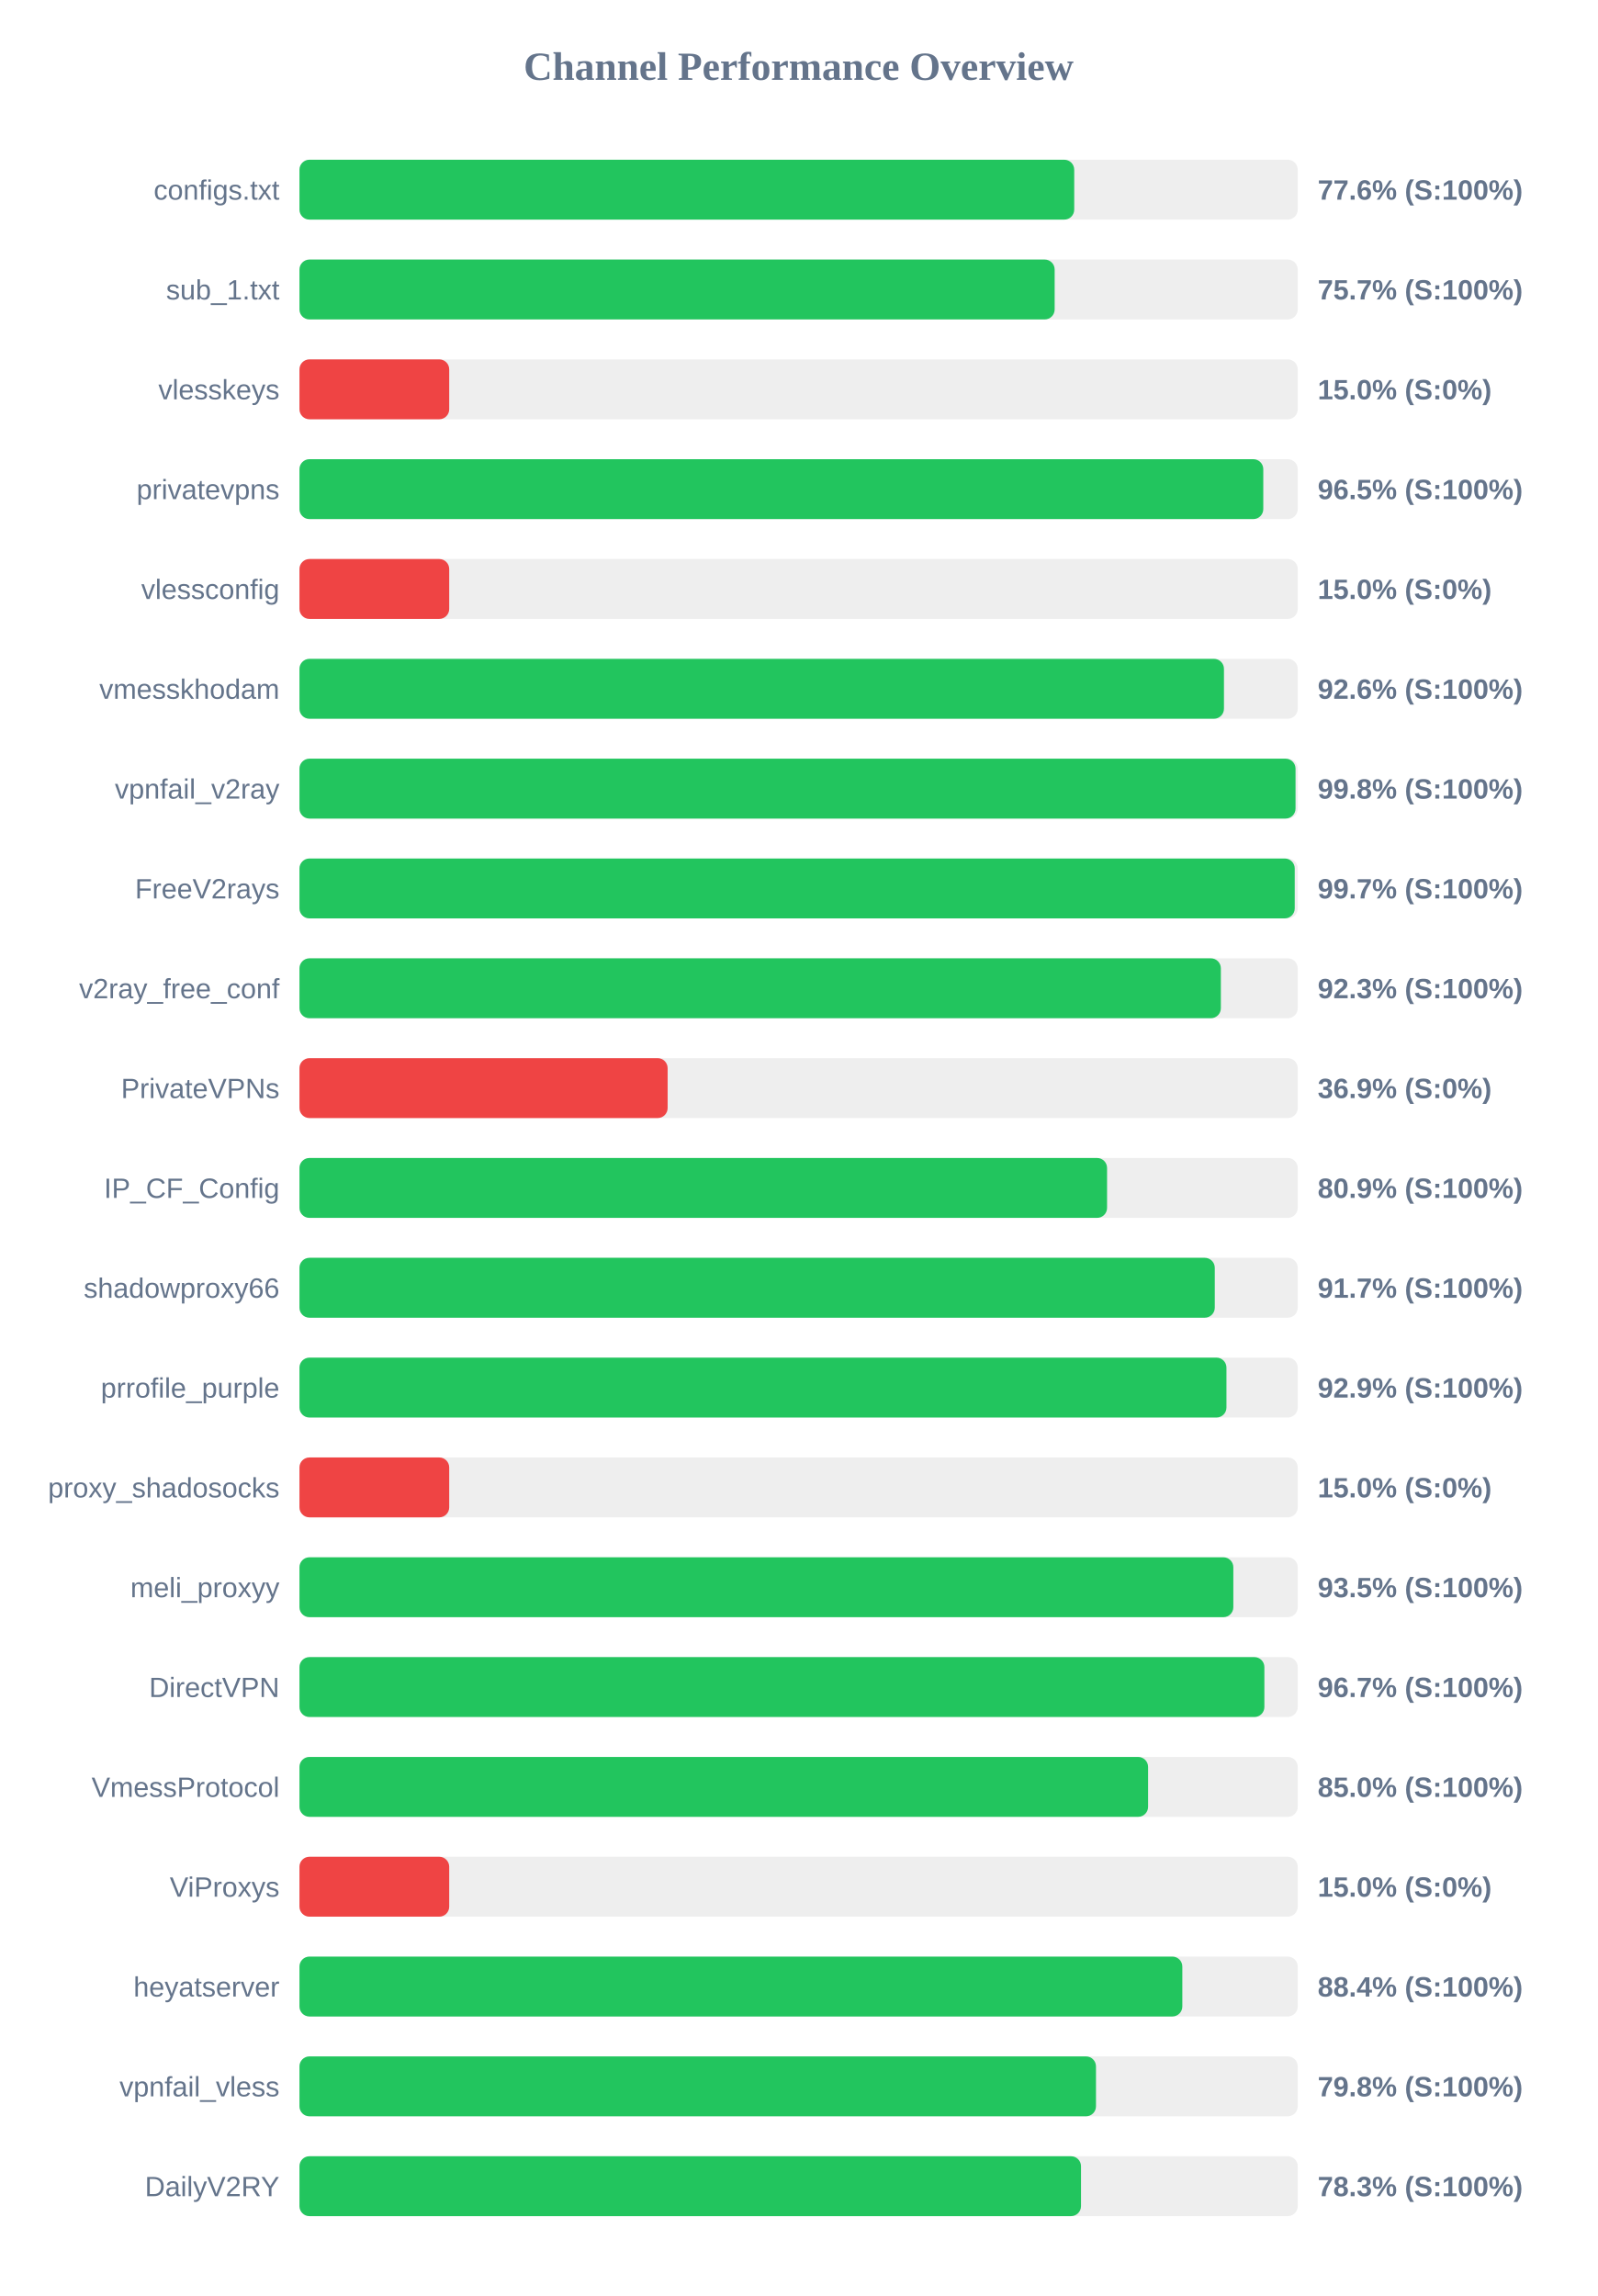
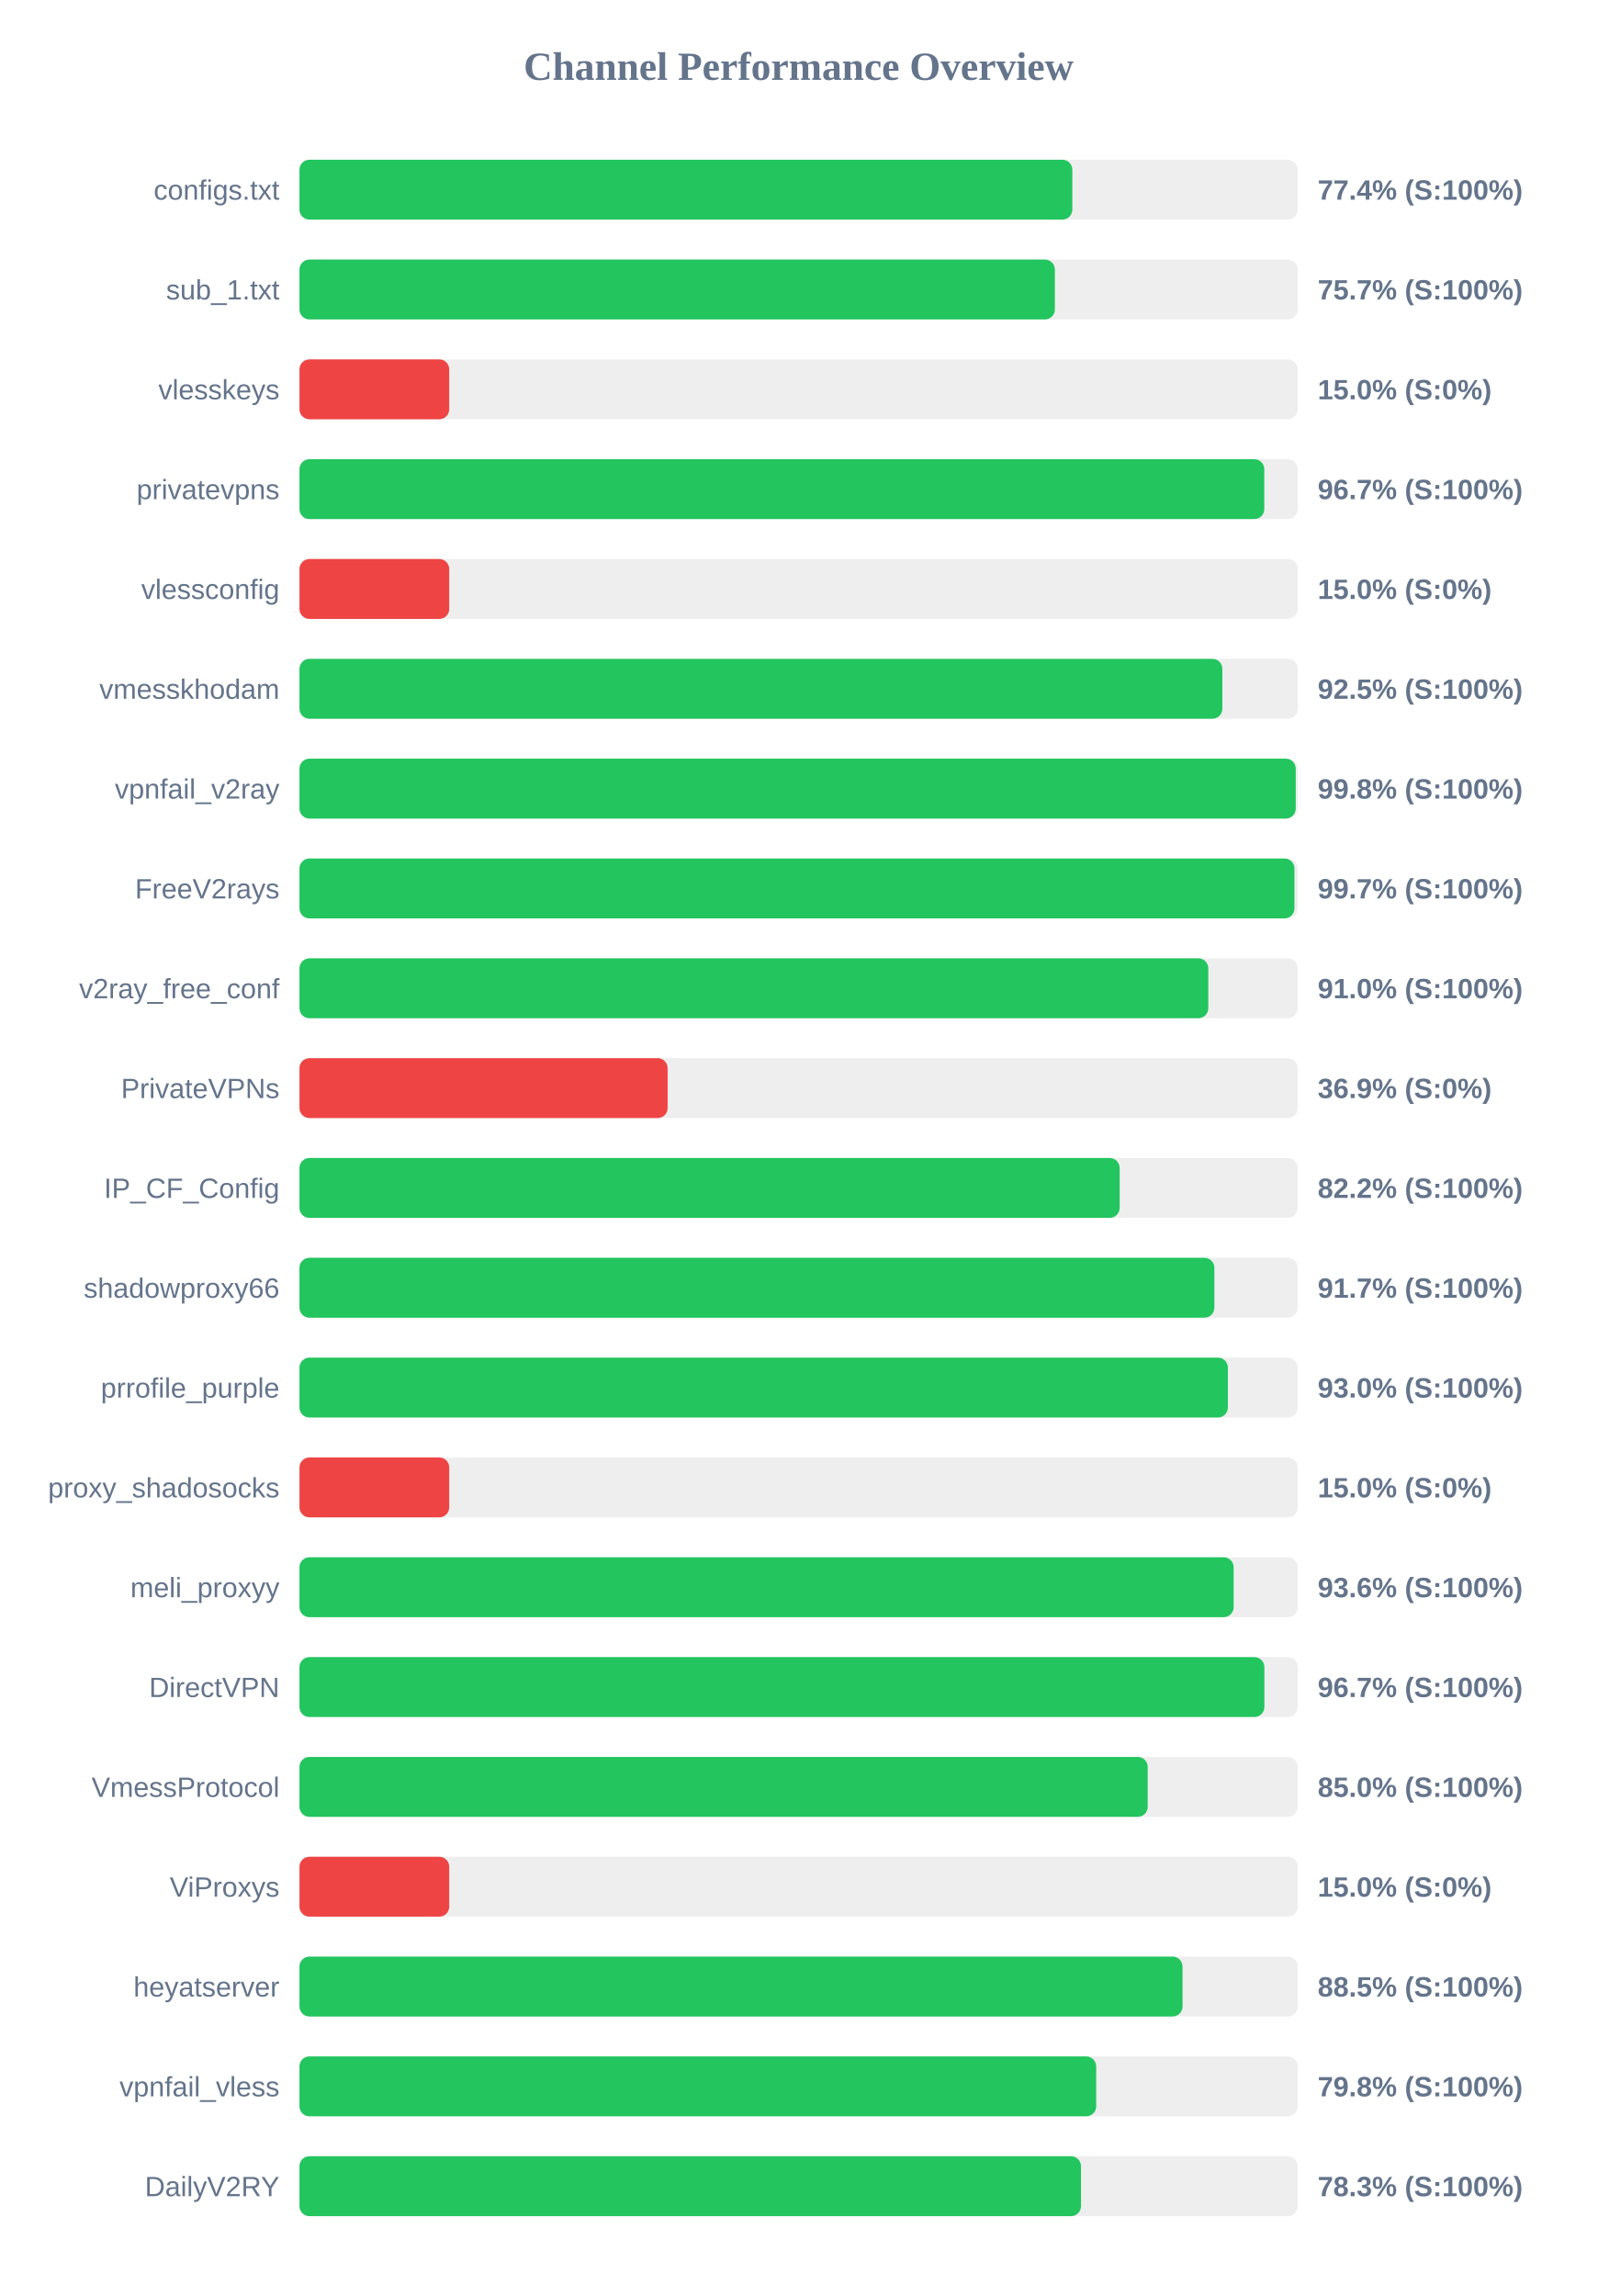
<svg xmlns="http://www.w3.org/2000/svg" width="800" height="1150" version="1.1">
  <style>
        .row { font: 14px Arial; fill: #64748b; }
        .score { font: bold 14px Arial; fill: #64748b; }
    </style>
  <text x="400" y="40" text-anchor="middle" font-size="20px" font-weight="bold" fill="#64748b">Channel Performance Overview</text>
  <rect x="150" y="80" width="500" height="30" fill="#eee" rx="5" />
-   <rect x="150" y="80" width="388.05" height="30" fill="#22c55e" rx="5" />
+   <rect x="150" y="80" width="387.1" height="30" fill="#22c55e" rx="5" />
  <text x="140" y="100" text-anchor="end" class="row">configs.txt</text>
-   <text x="660" y="100" text-anchor="start" class="score">77.6% (S:100%)</text>
+   <text x="660" y="100" text-anchor="start" class="score">77.4% (S:100%)</text>
  <rect x="150" y="130" width="500" height="30" fill="#eee" rx="5" />
-   <rect x="150" y="130" width="378.25" height="30" fill="#22c55e" rx="5" />
+   <rect x="150" y="130" width="378.35" height="30" fill="#22c55e" rx="5" />
  <text x="140" y="150" text-anchor="end" class="row">sub_1.txt</text>
  <text x="660" y="150" text-anchor="start" class="score">75.7% (S:100%)</text>
  <rect x="150" y="180" width="500" height="30" fill="#eee" rx="5" />
  <rect x="150" y="180" width="75.0" height="30" fill="#ef4444" rx="5" />
  <text x="140" y="200" text-anchor="end" class="row">vlesskeys</text>
  <text x="660" y="200" text-anchor="start" class="score">15.0% (S:0%)</text>
  <rect x="150" y="230" width="500" height="30" fill="#eee" rx="5" />
-   <rect x="150" y="230" width="482.75" height="30" fill="#22c55e" rx="5" />
+   <rect x="150" y="230" width="483.25" height="30" fill="#22c55e" rx="5" />
  <text x="140" y="250" text-anchor="end" class="row">privatevpns</text>
-   <text x="660" y="250" text-anchor="start" class="score">96.5% (S:100%)</text>
+   <text x="660" y="250" text-anchor="start" class="score">96.7% (S:100%)</text>
  <rect x="150" y="280" width="500" height="30" fill="#eee" rx="5" />
  <rect x="150" y="280" width="75.0" height="30" fill="#ef4444" rx="5" />
  <text x="140" y="300" text-anchor="end" class="row">vlessconfig</text>
  <text x="660" y="300" text-anchor="start" class="score">15.0% (S:0%)</text>
  <rect x="150" y="330" width="500" height="30" fill="#eee" rx="5" />
-   <rect x="150" y="330" width="463.05" height="30" fill="#22c55e" rx="5" />
+   <rect x="150" y="330" width="462.25" height="30" fill="#22c55e" rx="5" />
  <text x="140" y="350" text-anchor="end" class="row">vmesskhodam</text>
-   <text x="660" y="350" text-anchor="start" class="score">92.6% (S:100%)</text>
+   <text x="660" y="350" text-anchor="start" class="score">92.5% (S:100%)</text>
  <rect x="150" y="380" width="500" height="30" fill="#eee" rx="5" />
-   <rect x="150" y="380" width="498.9" height="30" fill="#22c55e" rx="5" />
+   <rect x="150" y="380" width="499.0" height="30" fill="#22c55e" rx="5" />
  <text x="140" y="400" text-anchor="end" class="row">vpnfail_v2ray</text>
  <text x="660" y="400" text-anchor="start" class="score">99.8% (S:100%)</text>
  <rect x="150" y="430" width="500" height="30" fill="#eee" rx="5" />
-   <rect x="150" y="430" width="498.5" height="30" fill="#22c55e" rx="5" />
+   <rect x="150" y="430" width="498.35" height="30" fill="#22c55e" rx="5" />
  <text x="140" y="450" text-anchor="end" class="row">FreeV2rays</text>
  <text x="660" y="450" text-anchor="start" class="score">99.7% (S:100%)</text>
  <rect x="150" y="480" width="500" height="30" fill="#eee" rx="5" />
-   <rect x="150" y="480" width="461.5" height="30" fill="#22c55e" rx="5" />
+   <rect x="150" y="480" width="455.2" height="30" fill="#22c55e" rx="5" />
  <text x="140" y="500" text-anchor="end" class="row">v2ray_free_conf</text>
-   <text x="660" y="500" text-anchor="start" class="score">92.3% (S:100%)</text>
+   <text x="660" y="500" text-anchor="start" class="score">91.0% (S:100%)</text>
  <rect x="150" y="530" width="500" height="30" fill="#eee" rx="5" />
  <rect x="150" y="530" width="184.4" height="30" fill="#ef4444" rx="5" />
  <text x="140" y="550" text-anchor="end" class="row">PrivateVPNs</text>
  <text x="660" y="550" text-anchor="start" class="score">36.9% (S:0%)</text>
  <rect x="150" y="580" width="500" height="30" fill="#eee" rx="5" />
-   <rect x="150" y="580" width="404.5" height="30" fill="#22c55e" rx="5" />
+   <rect x="150" y="580" width="410.8" height="30" fill="#22c55e" rx="5" />
  <text x="140" y="600" text-anchor="end" class="row">IP_CF_Config</text>
-   <text x="660" y="600" text-anchor="start" class="score">80.9% (S:100%)</text>
+   <text x="660" y="600" text-anchor="start" class="score">82.2% (S:100%)</text>
  <rect x="150" y="630" width="500" height="30" fill="#eee" rx="5" />
-   <rect x="150" y="630" width="458.45" height="30" fill="#22c55e" rx="5" />
+   <rect x="150" y="630" width="458.25" height="30" fill="#22c55e" rx="5" />
  <text x="140" y="650" text-anchor="end" class="row">shadowproxy66</text>
  <text x="660" y="650" text-anchor="start" class="score">91.7% (S:100%)</text>
  <rect x="150" y="680" width="500" height="30" fill="#eee" rx="5" />
-   <rect x="150" y="680" width="464.3" height="30" fill="#22c55e" rx="5" />
+   <rect x="150" y="680" width="465.0" height="30" fill="#22c55e" rx="5" />
  <text x="140" y="700" text-anchor="end" class="row">prrofile_purple</text>
-   <text x="660" y="700" text-anchor="start" class="score">92.9% (S:100%)</text>
+   <text x="660" y="700" text-anchor="start" class="score">93.0% (S:100%)</text>
  <rect x="150" y="730" width="500" height="30" fill="#eee" rx="5" />
  <rect x="150" y="730" width="75.0" height="30" fill="#ef4444" rx="5" />
  <text x="140" y="750" text-anchor="end" class="row">proxy_shadosocks</text>
  <text x="660" y="750" text-anchor="start" class="score">15.0% (S:0%)</text>
  <rect x="150" y="780" width="500" height="30" fill="#eee" rx="5" />
-   <rect x="150" y="780" width="467.75" height="30" fill="#22c55e" rx="5" />
+   <rect x="150" y="780" width="467.9" height="30" fill="#22c55e" rx="5" />
  <text x="140" y="800" text-anchor="end" class="row">meli_proxyy</text>
-   <text x="660" y="800" text-anchor="start" class="score">93.5% (S:100%)</text>
+   <text x="660" y="800" text-anchor="start" class="score">93.6% (S:100%)</text>
  <rect x="150" y="830" width="500" height="30" fill="#eee" rx="5" />
  <rect x="150" y="830" width="483.3" height="30" fill="#22c55e" rx="5" />
  <text x="140" y="850" text-anchor="end" class="row">DirectVPN</text>
  <text x="660" y="850" text-anchor="start" class="score">96.7% (S:100%)</text>
  <rect x="150" y="880" width="500" height="30" fill="#eee" rx="5" />
-   <rect x="150" y="880" width="425.05" height="30" fill="#22c55e" rx="5" />
+   <rect x="150" y="880" width="424.85" height="30" fill="#22c55e" rx="5" />
  <text x="140" y="900" text-anchor="end" class="row">VmessProtocol</text>
  <text x="660" y="900" text-anchor="start" class="score">85.0% (S:100%)</text>
  <rect x="150" y="930" width="500" height="30" fill="#eee" rx="5" />
  <rect x="150" y="930" width="75.0" height="30" fill="#ef4444" rx="5" />
  <text x="140" y="950" text-anchor="end" class="row">ViProxys</text>
  <text x="660" y="950" text-anchor="start" class="score">15.0% (S:0%)</text>
  <rect x="150" y="980" width="500" height="30" fill="#eee" rx="5" />
-   <rect x="150" y="980" width="442.2" height="30" fill="#22c55e" rx="5" />
+   <rect x="150" y="980" width="442.3" height="30" fill="#22c55e" rx="5" />
  <text x="140" y="1000" text-anchor="end" class="row">heyatserver</text>
-   <text x="660" y="1000" text-anchor="start" class="score">88.4% (S:100%)</text>
+   <text x="660" y="1000" text-anchor="start" class="score">88.5% (S:100%)</text>
  <rect x="150" y="1030" width="500" height="30" fill="#eee" rx="5" />
-   <rect x="150" y="1030" width="398.95" height="30" fill="#22c55e" rx="5" />
+   <rect x="150" y="1030" width="399.05" height="30" fill="#22c55e" rx="5" />
  <text x="140" y="1050" text-anchor="end" class="row">vpnfail_vless</text>
  <text x="660" y="1050" text-anchor="start" class="score">79.8% (S:100%)</text>
  <rect x="150" y="1080" width="500" height="30" fill="#eee" rx="5" />
  <rect x="150" y="1080" width="391.45" height="30" fill="#22c55e" rx="5" />
  <text x="140" y="1100" text-anchor="end" class="row">DailyV2RY</text>
  <text x="660" y="1100" text-anchor="start" class="score">78.3% (S:100%)</text>
</svg>
